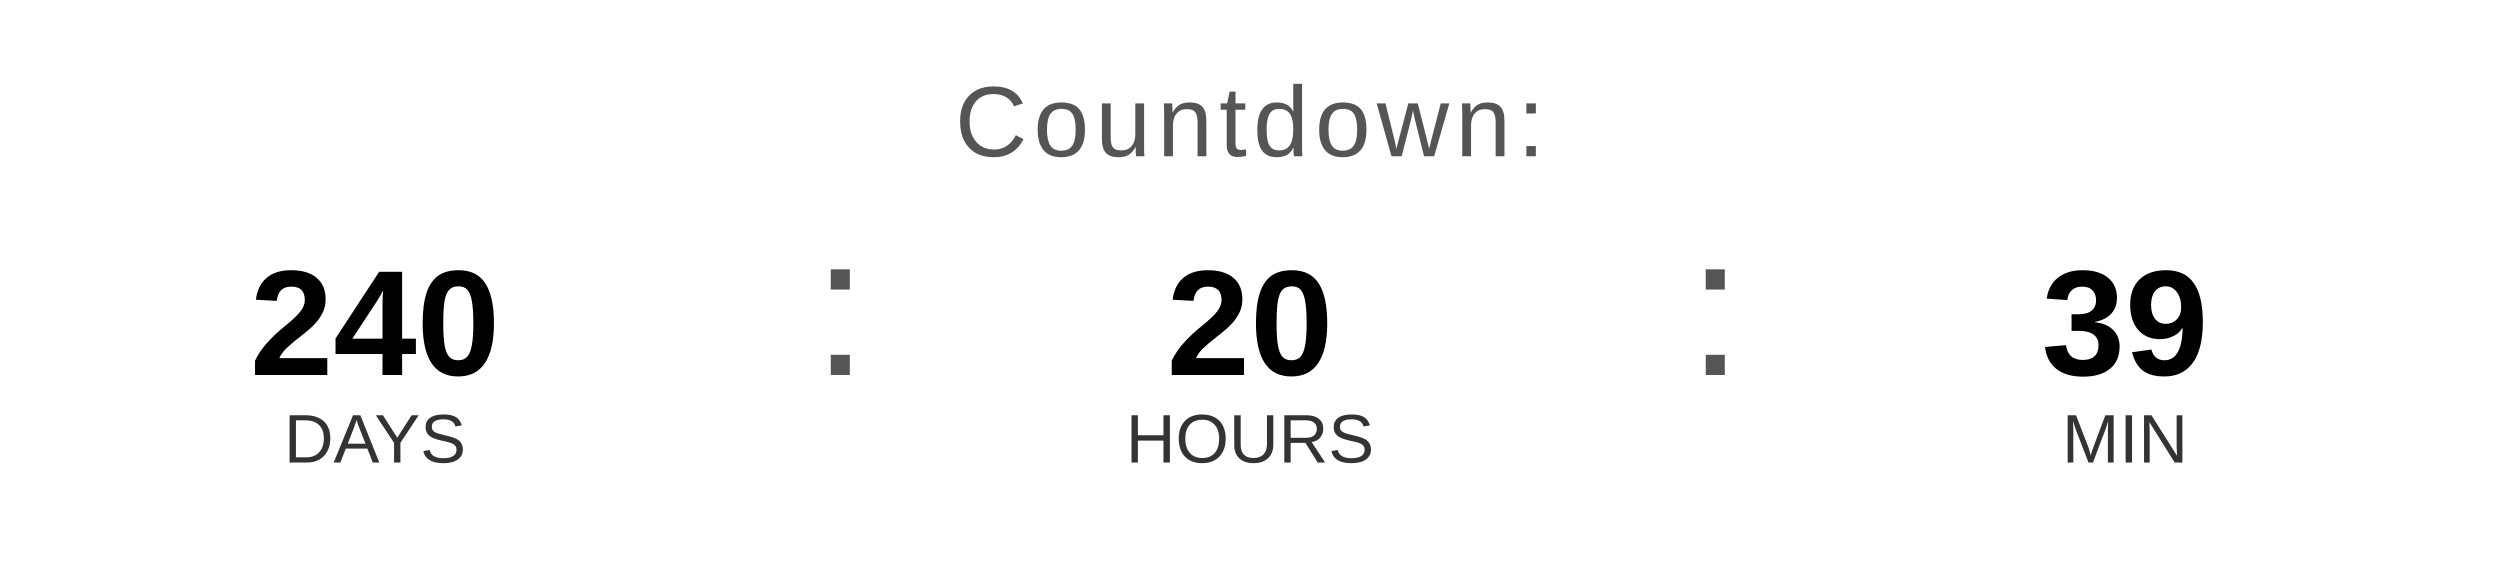
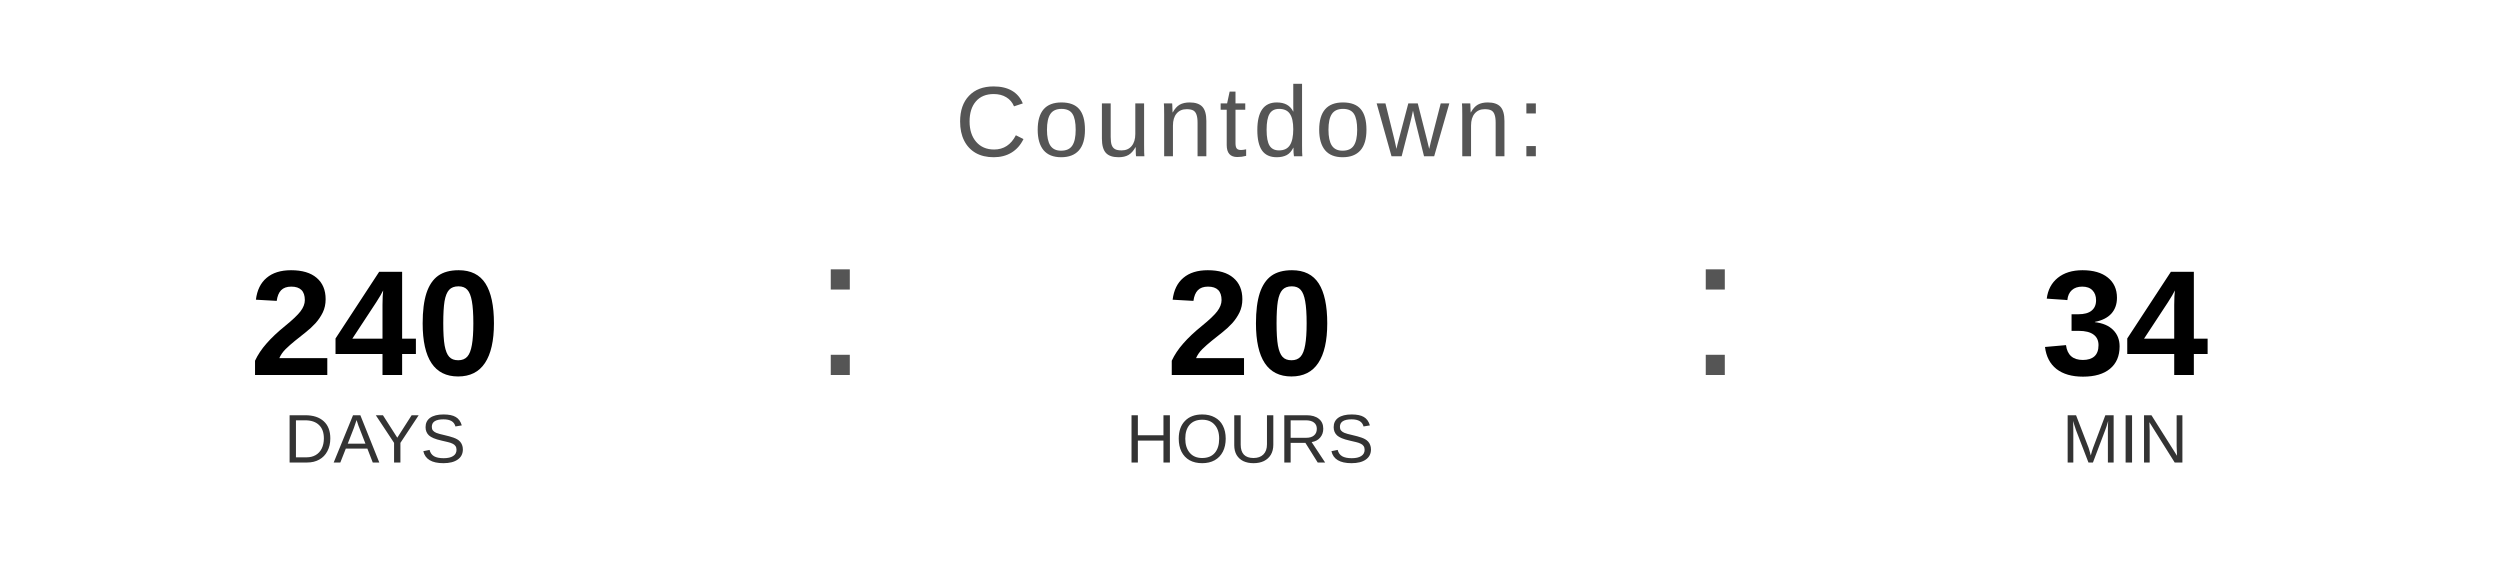
<svg xmlns="http://www.w3.org/2000/svg" width="400" height="90" viewBox="0 0 400 90">
  <text x="200" y="25" font-family="Arial, Helvetica, sans-serif" font-size="16" fill="#555555" text-anchor="middle" letter-spacing="1">
    Countdown:
  </text>
  <text x="60" y="60" font-family="Arial, Helvetica, sans-serif" font-size="24" font-weight="bold" fill="#000000" text-anchor="middle">240</text>
  <text x="60" y="74" font-family="Arial, Helvetica, sans-serif" font-size="11" fill="#333333" text-anchor="middle">DAYS</text>
  <text x="130" y="60" font-family="Arial, sans-serif" font-size="32" fill="#555555">:</text>
  <text x="200" y="60" font-family="Arial, Helvetica, sans-serif" font-size="24" font-weight="bold" fill="#000000" text-anchor="middle">20</text>
  <text x="200" y="74" font-family="Arial, Helvetica, sans-serif" font-size="11" fill="#333333" text-anchor="middle">HOURS</text>
  <text x="270" y="60" font-family="Arial, sans-serif" font-size="32" fill="#555555">:</text>
-   <text x="340" y="60" font-family="Arial, Helvetica, sans-serif" font-size="24" font-weight="bold" fill="#000000" text-anchor="middle">39</text>
+   <text x="340" y="60" font-family="Arial, Helvetica, sans-serif" font-size="24" font-weight="bold" fill="#000000" text-anchor="middle">34</text>
  <text x="340" y="74" font-family="Arial, Helvetica, sans-serif" font-size="11" fill="#333333" text-anchor="middle">MIN</text>
</svg>
